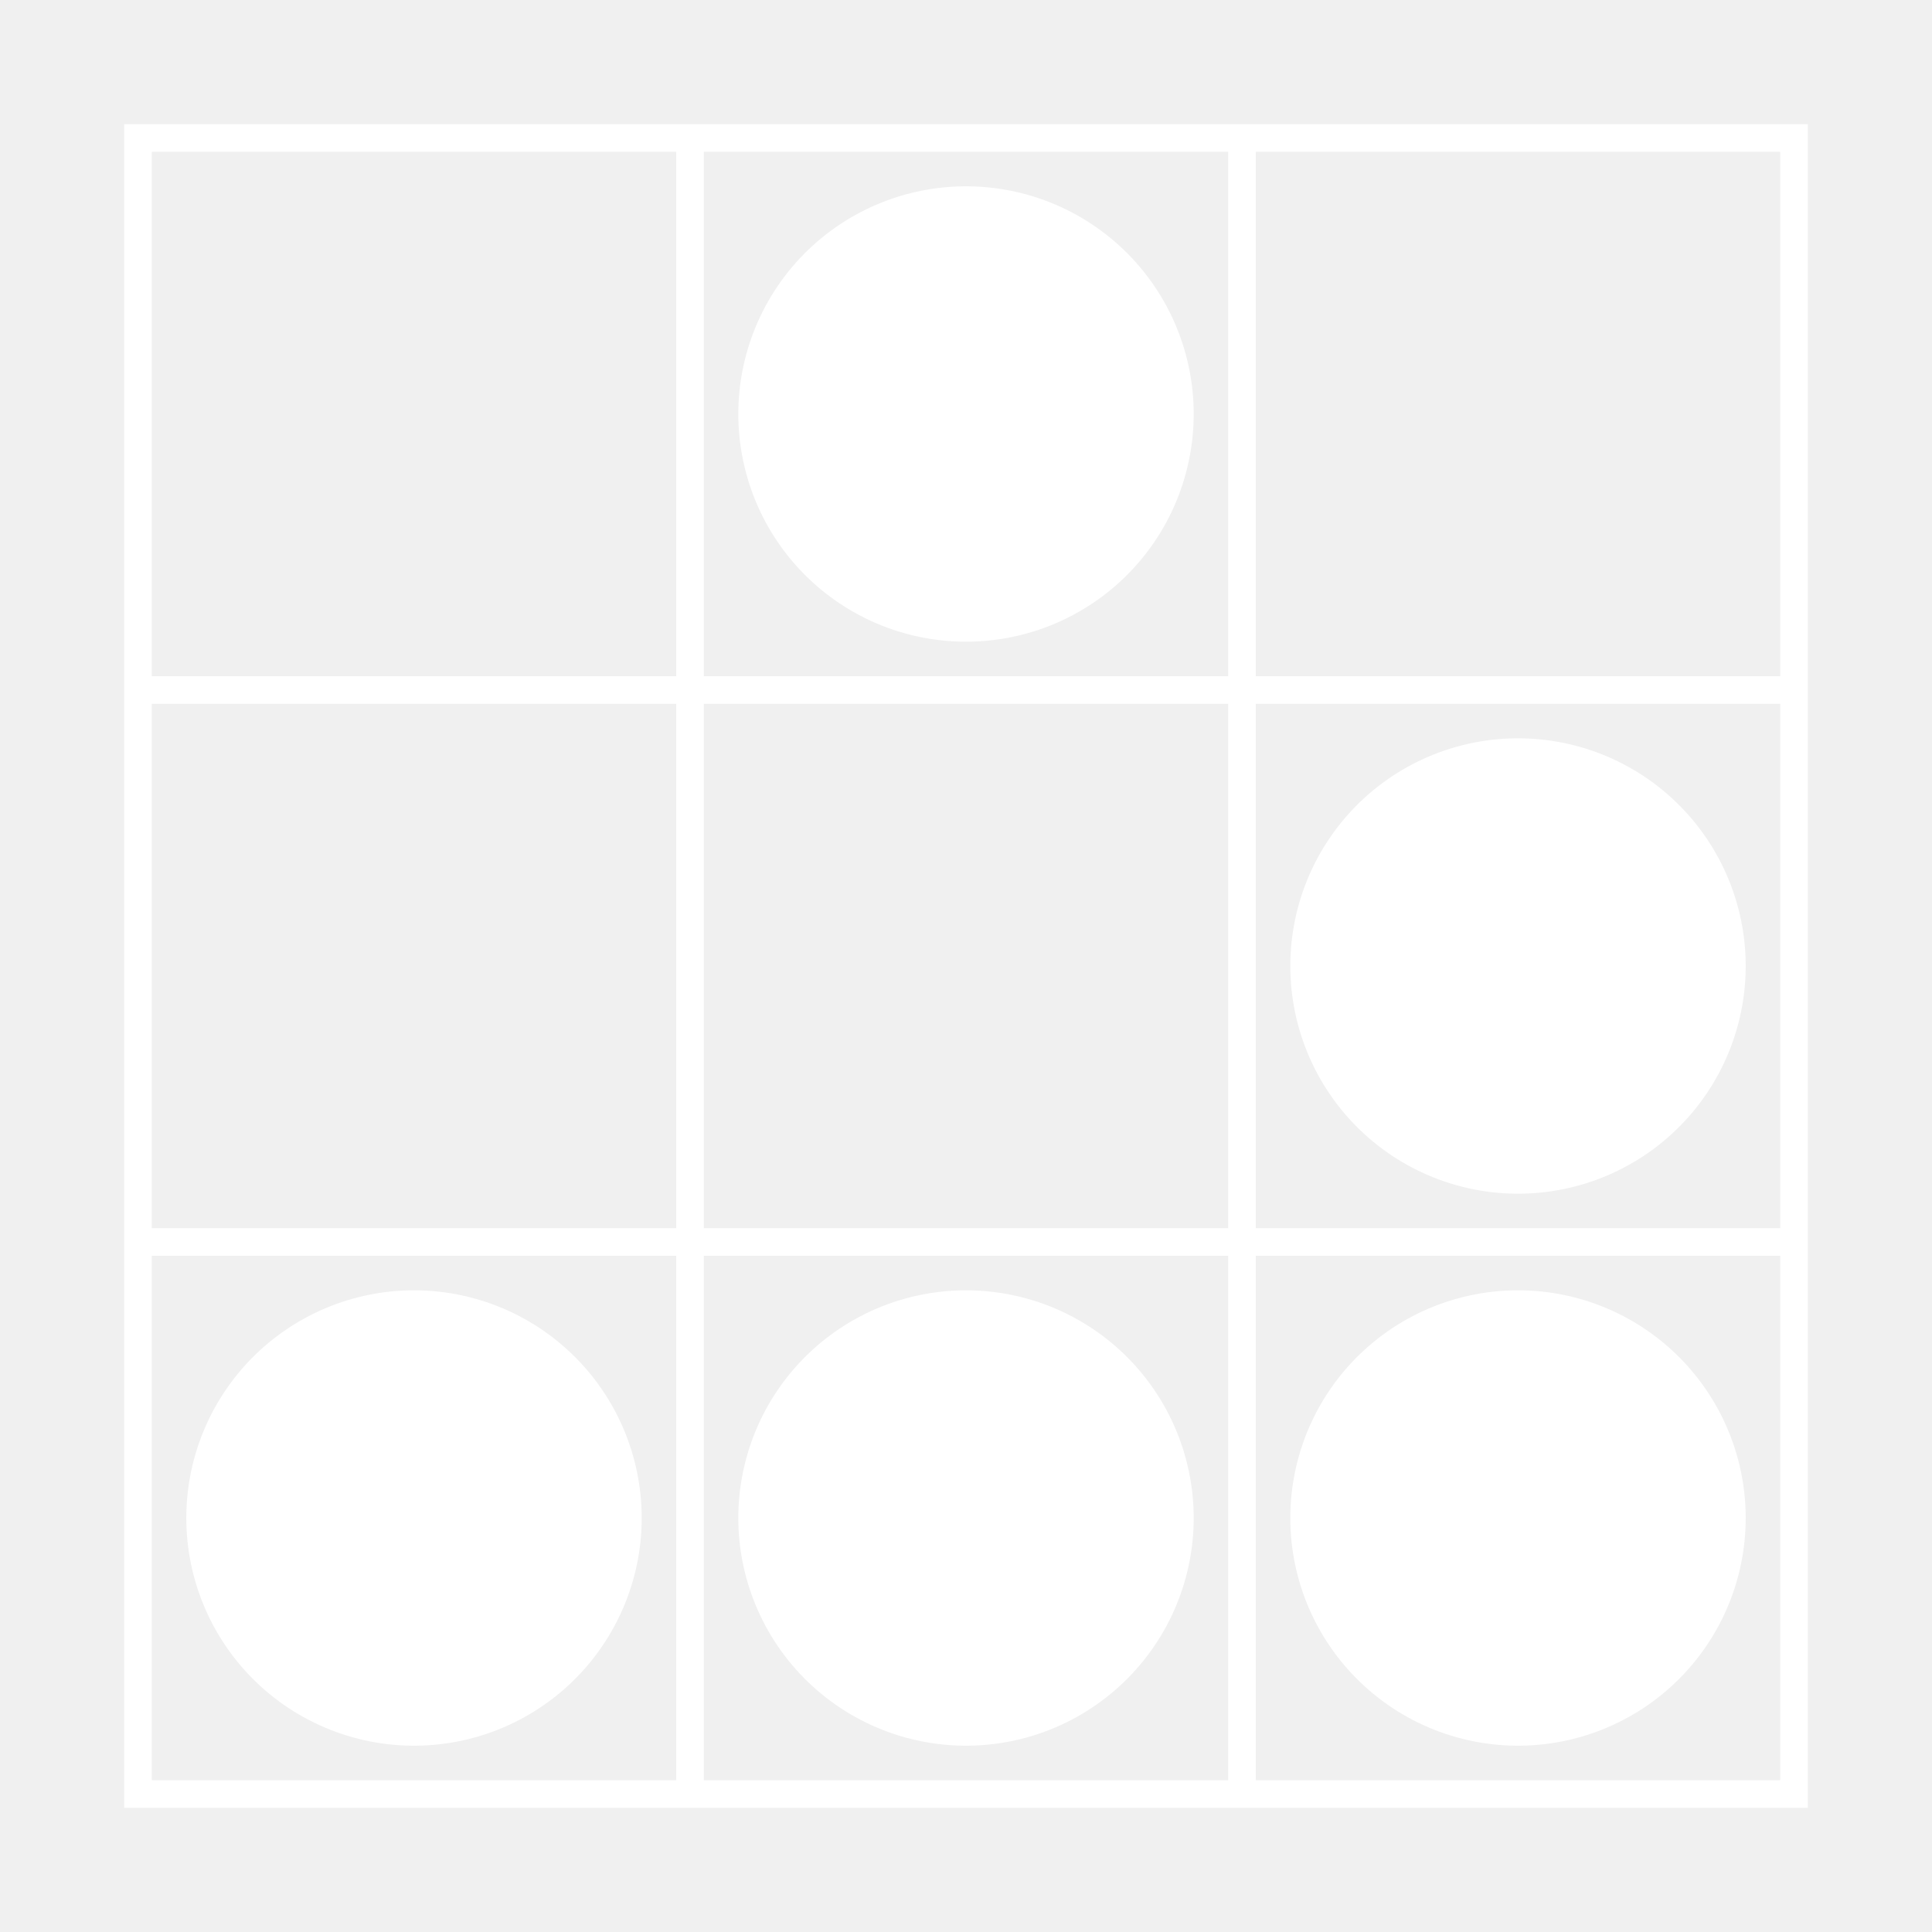
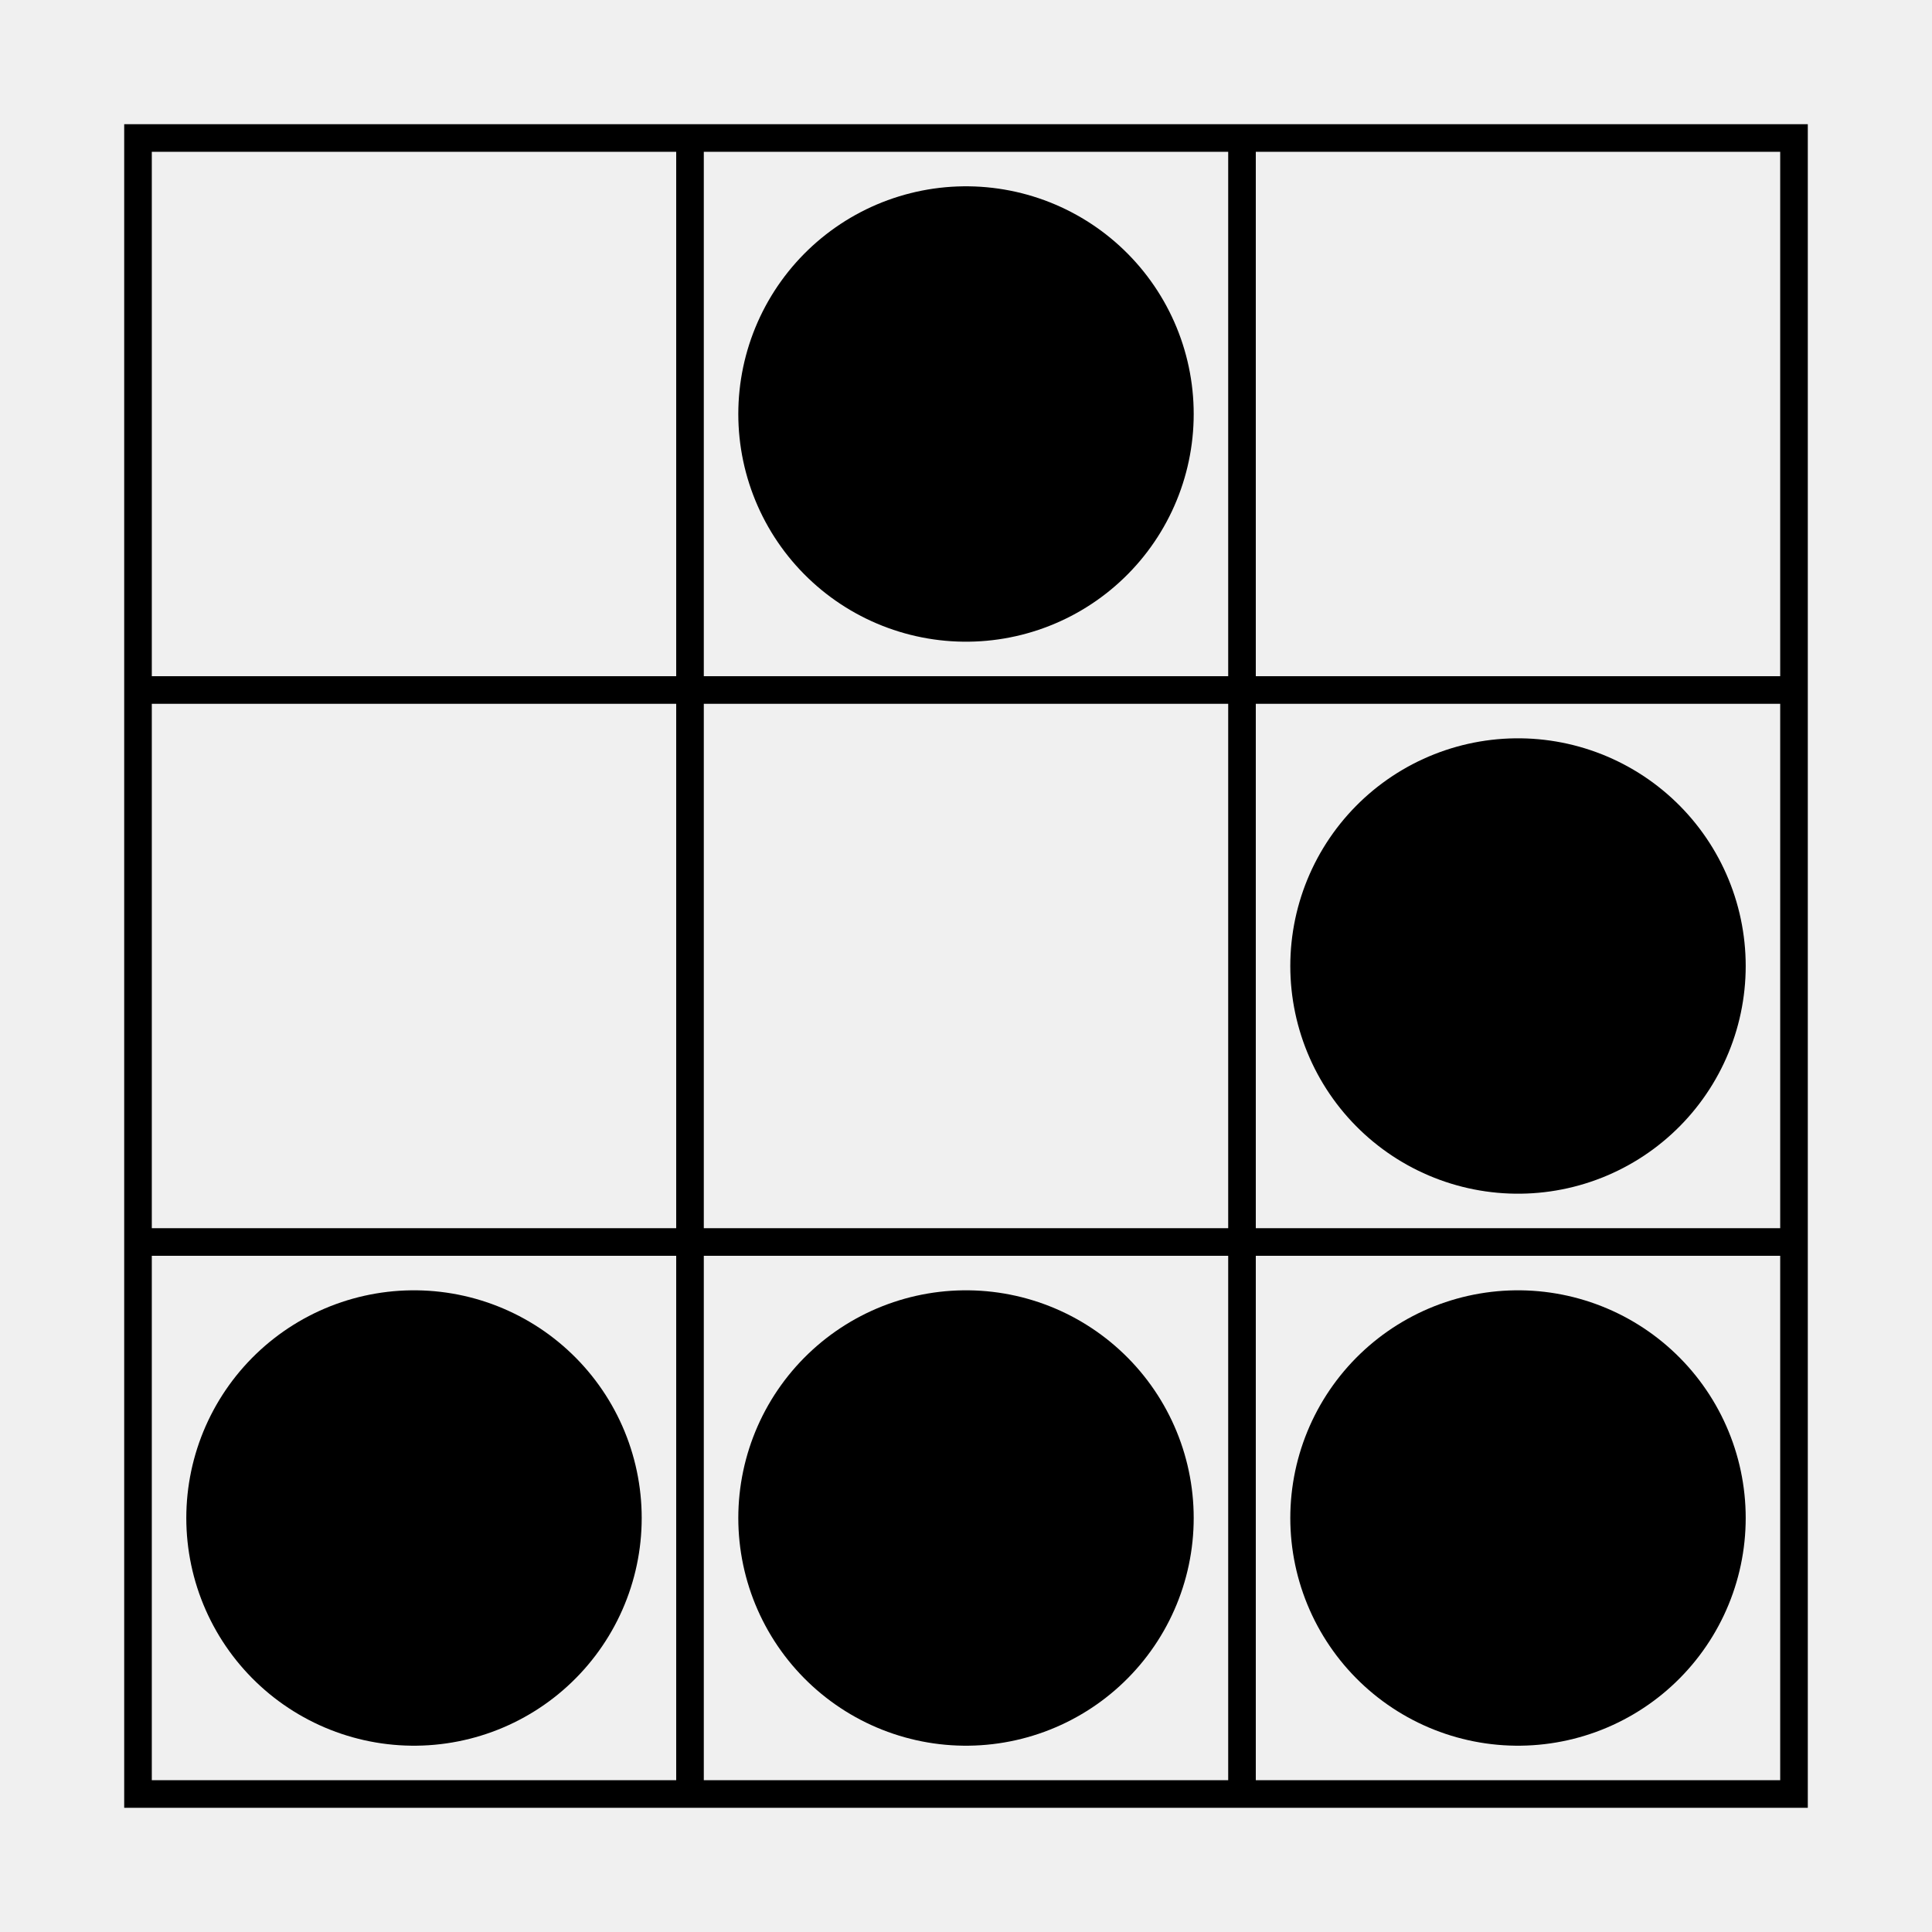
- <svg xmlns="http://www.w3.org/2000/svg" width="140" height="140" stroke="#fff">
+ <svg xmlns="http://www.w3.org/2000/svg" width="140" height="140" stroke="#000">
  <path stroke-width="122" stroke-dasharray="2,38" d="m9,70h122M70,9v122" />
  <path stroke-width="33" stroke-linecap="round" d="m70,30h0m40,40h0m-80,40v0m40,0h0m40,0h0" />
</svg>
